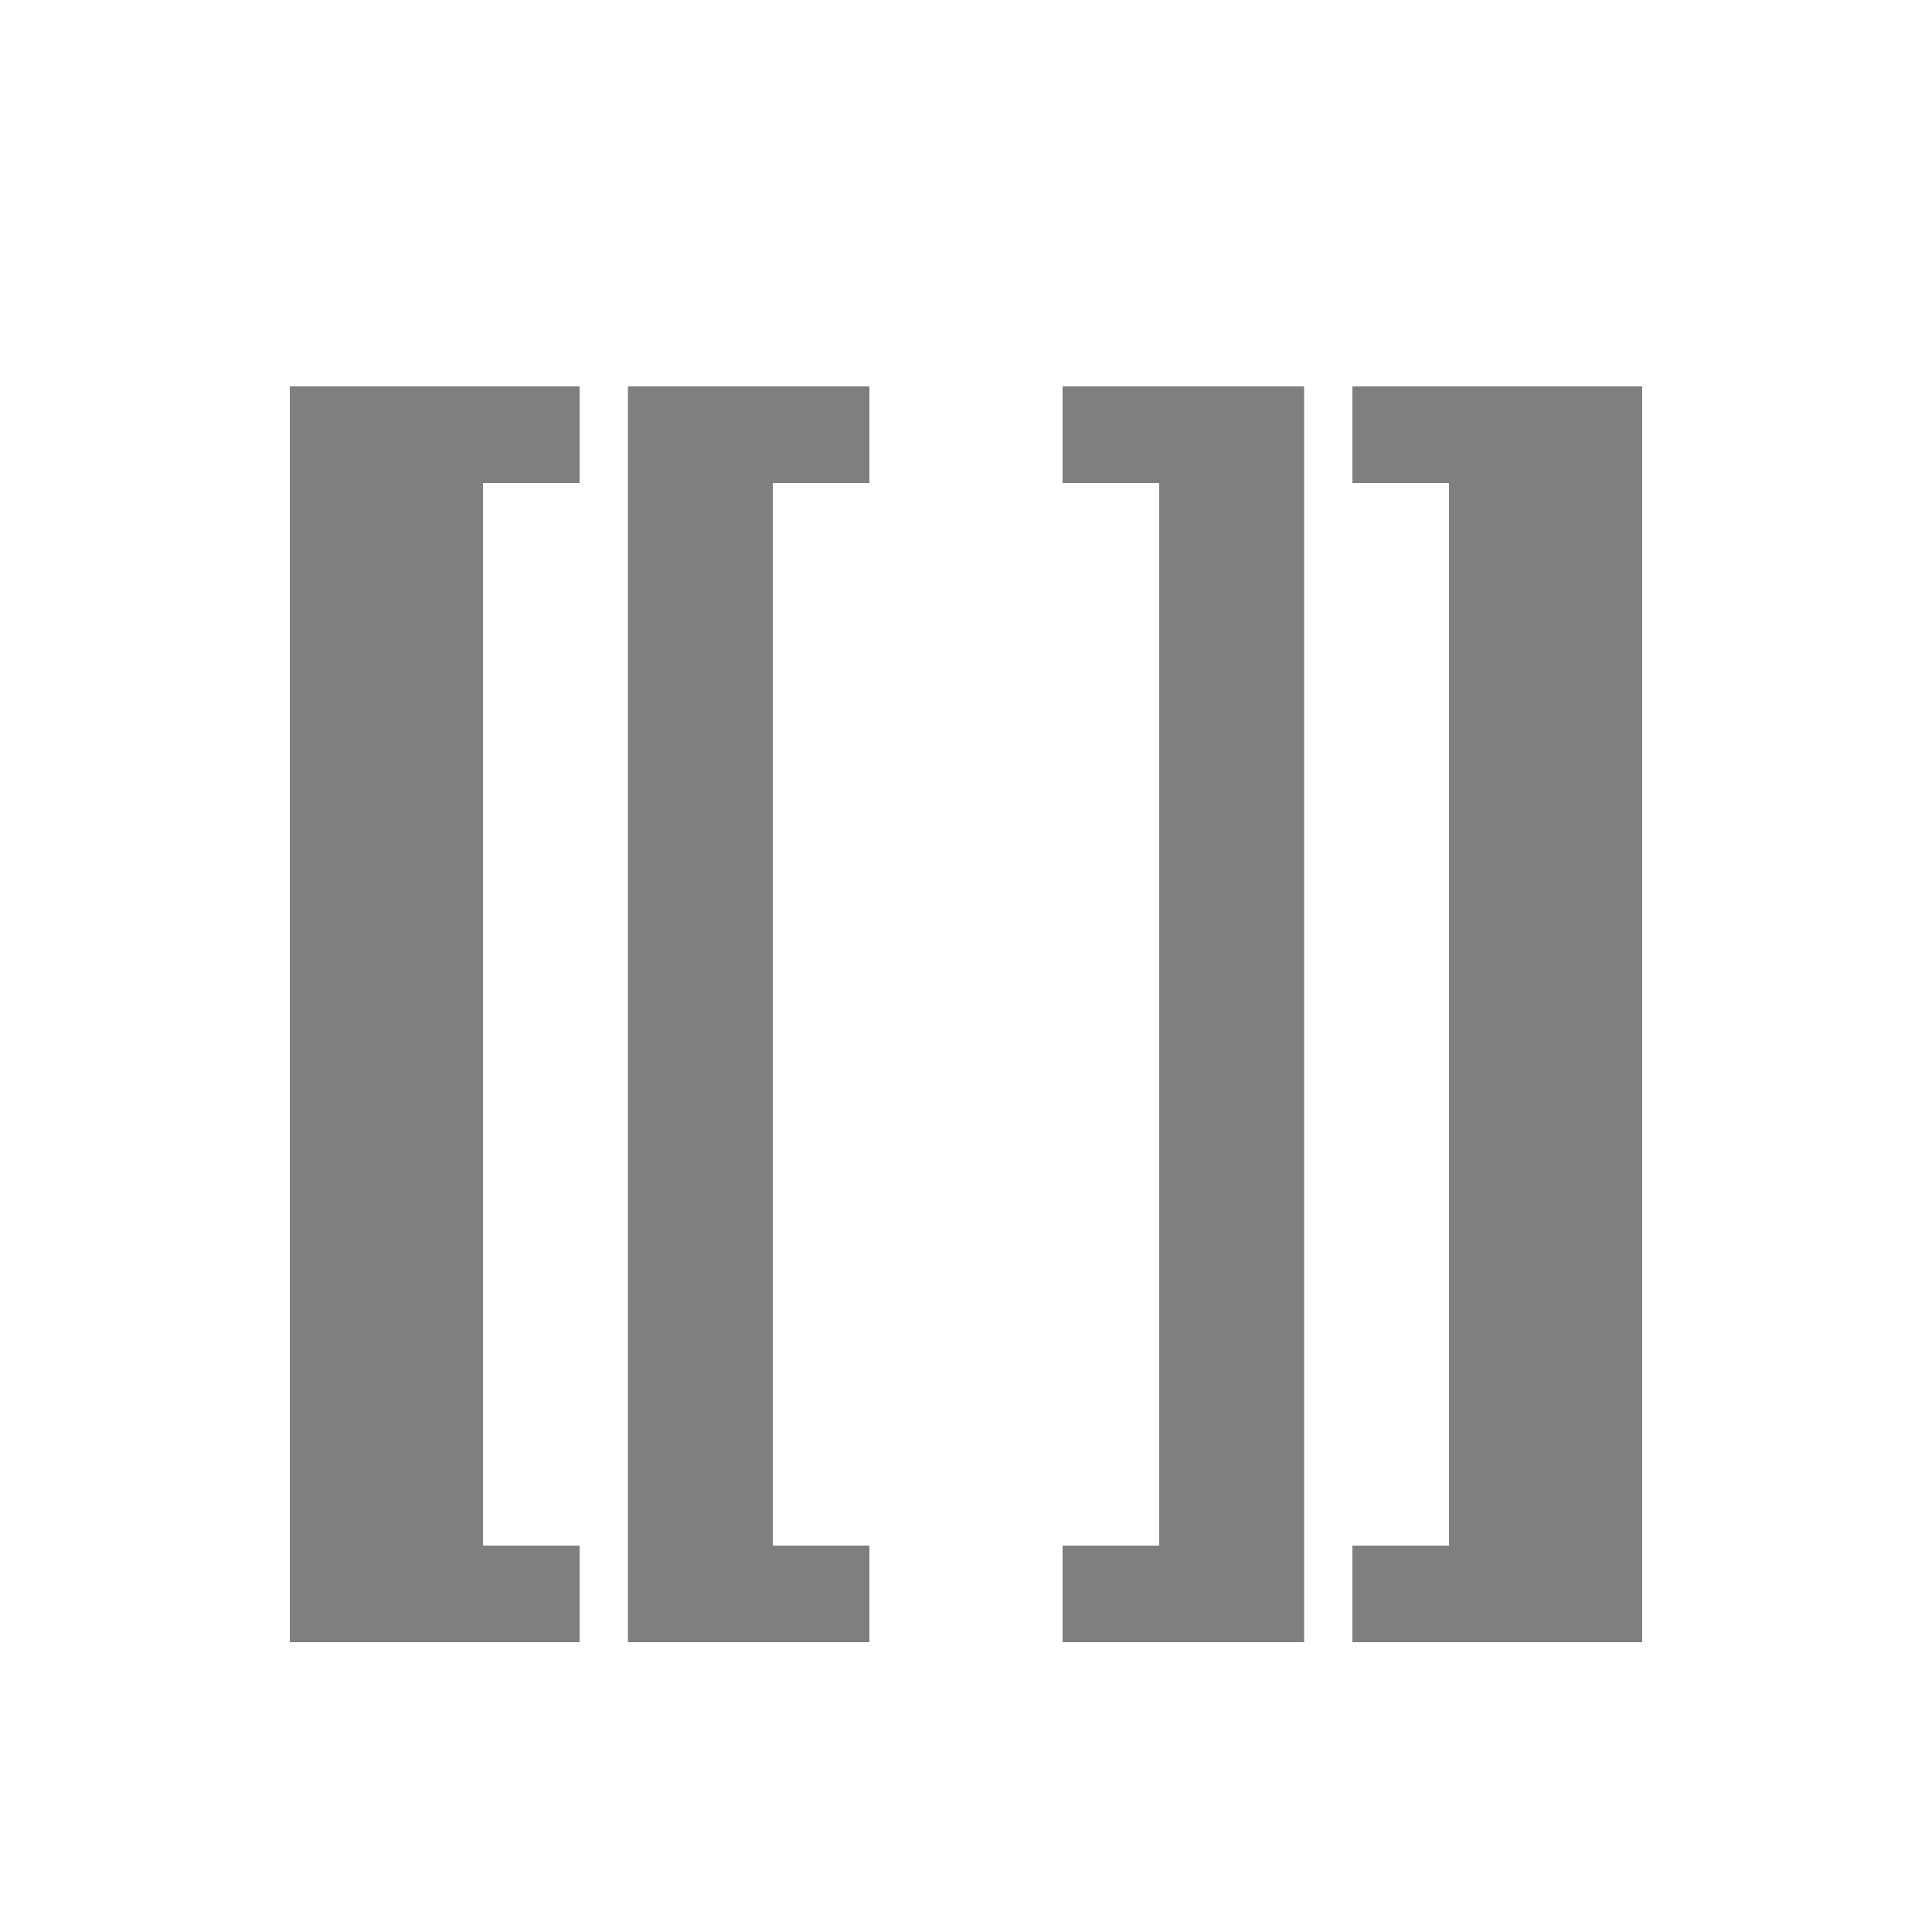
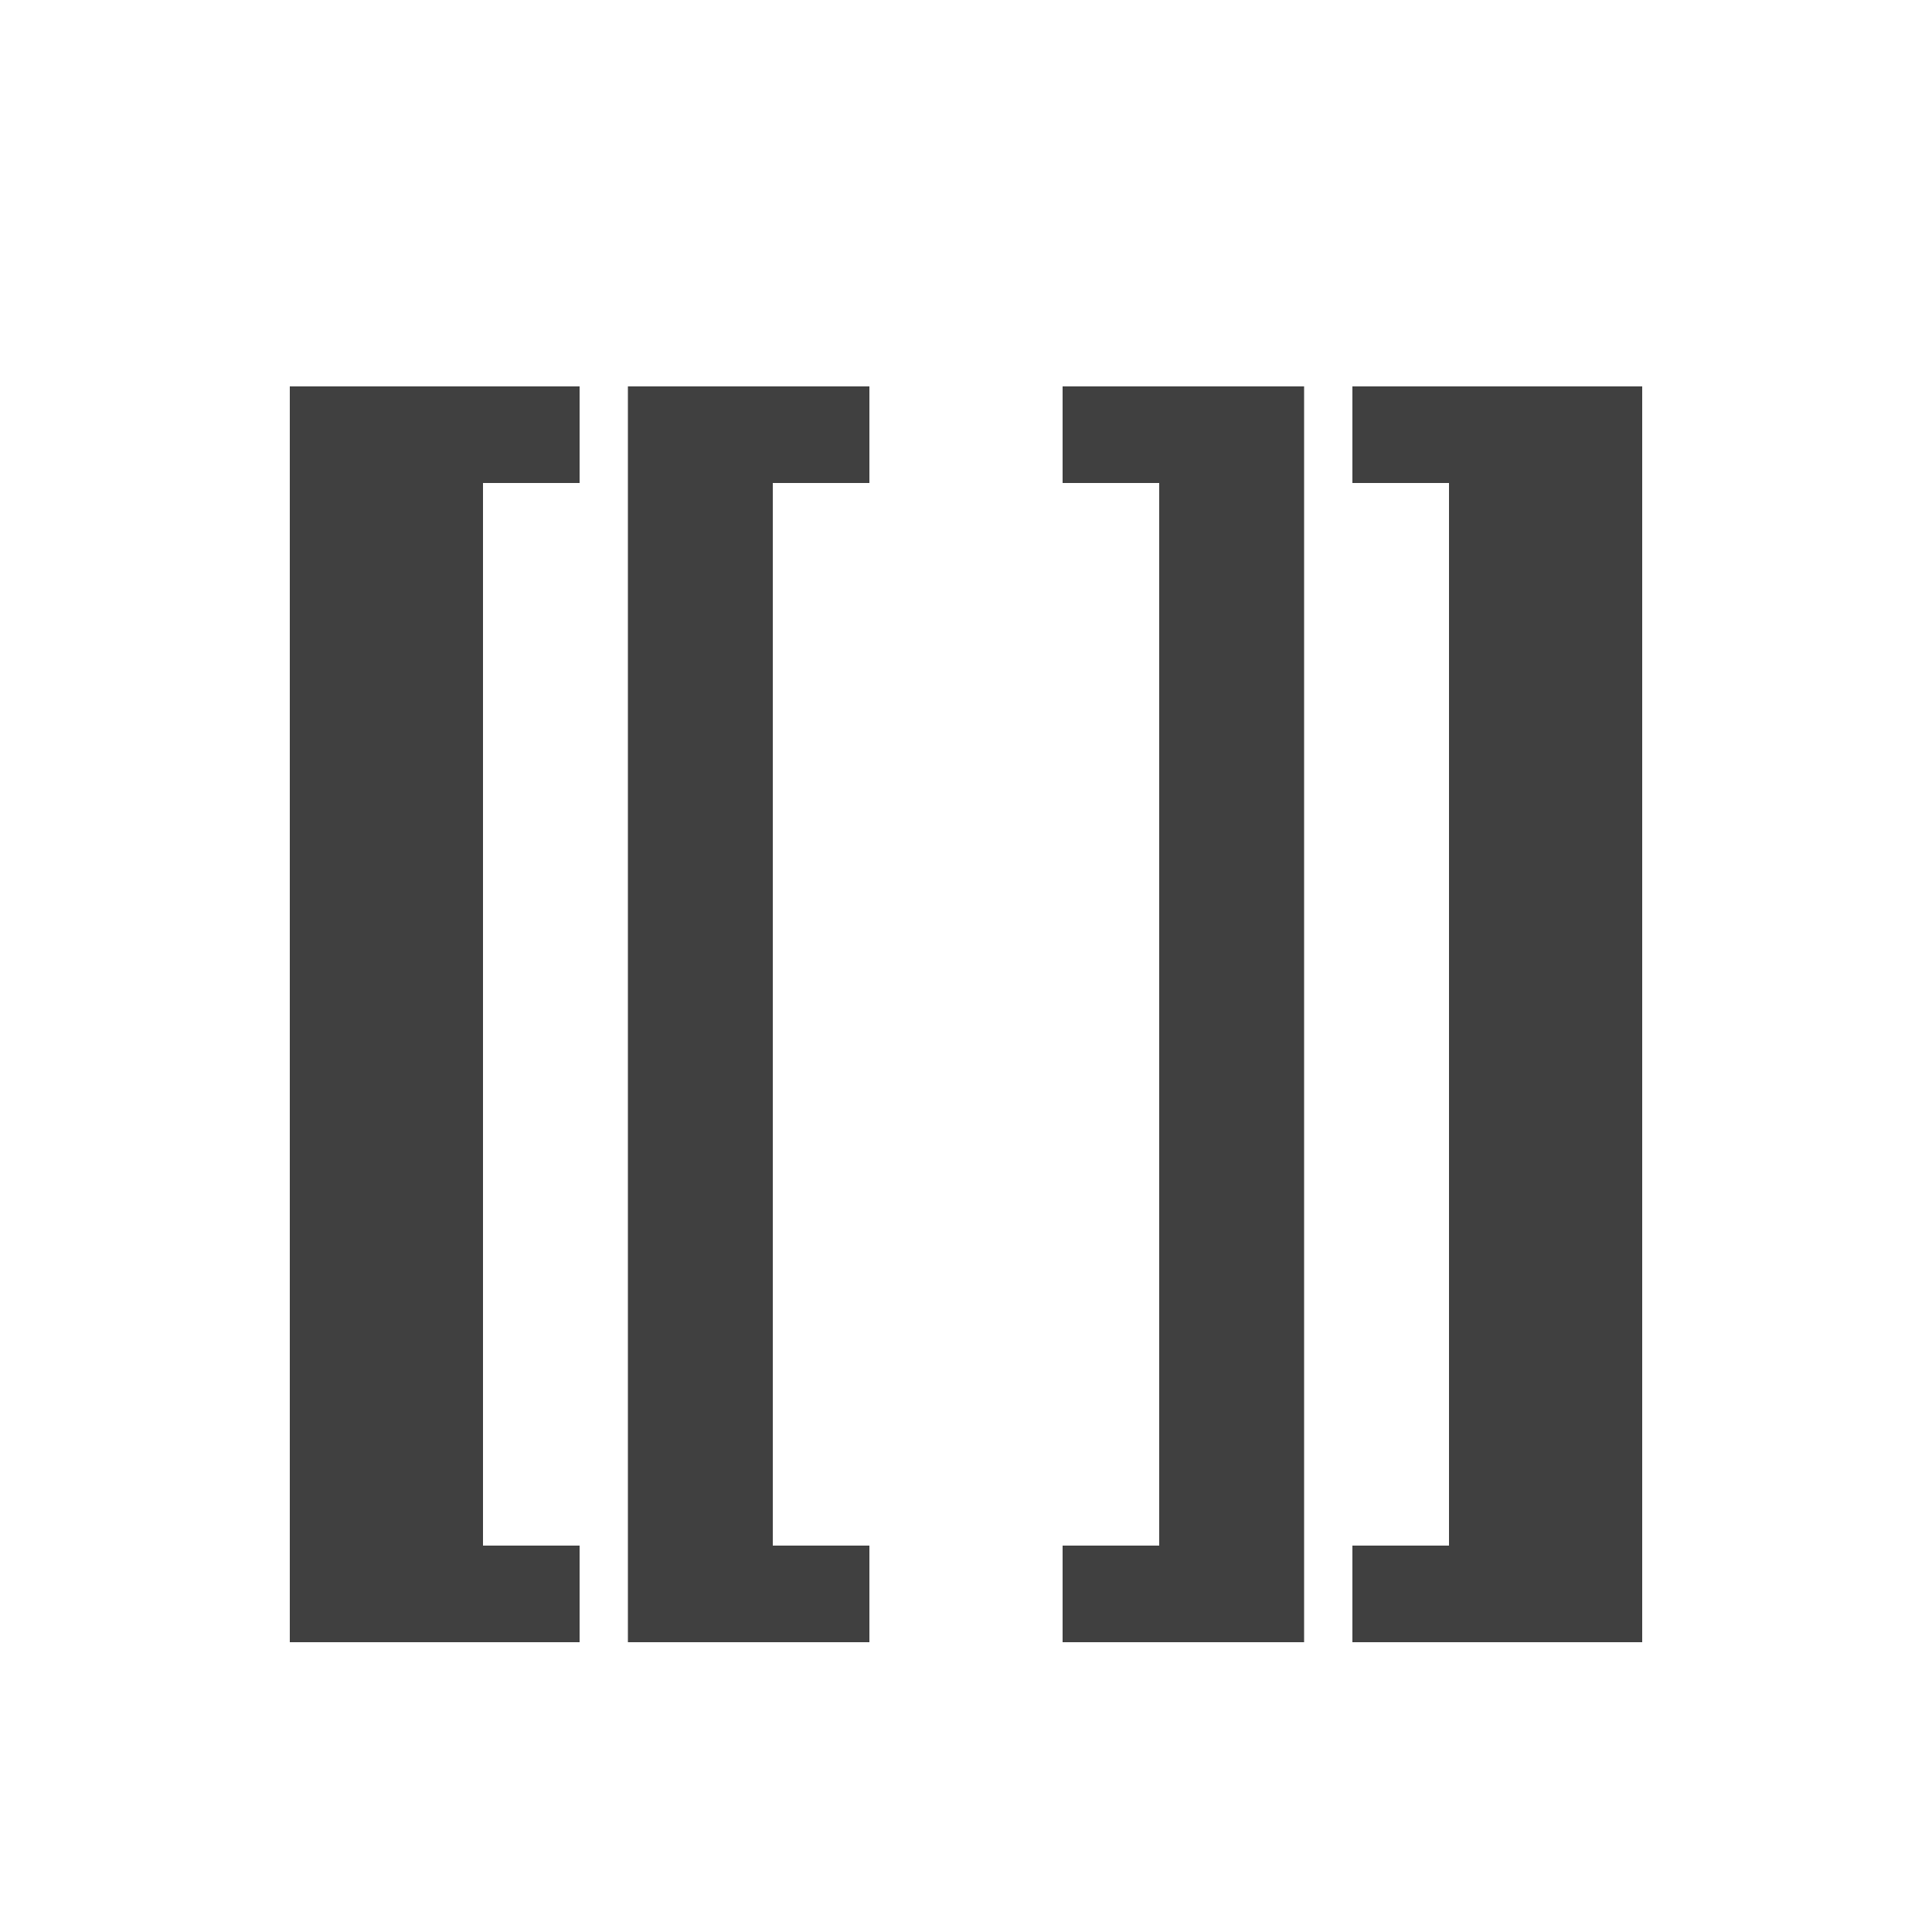
<svg xmlns="http://www.w3.org/2000/svg" width="20" height="20">
-   <path d="M3 4h3v1H5v11h1v1H3zm14 0v13h-3v-1h1V5h-1V4zM6.5 4H9v1H8v11h1v1H6.5zm7 0v13H11v-1h1V5h-1V4z" opacity=".5" />
+   <path d="M3 4h3v1H5v11h1v1H3zm14 0v13h-3v-1h1V5h-1V4zM6.5 4H9v1H8v11h1v1H6.5zm7 0v13H11v-1h1V5h-1V4z" opacity=".75" />
</svg>
